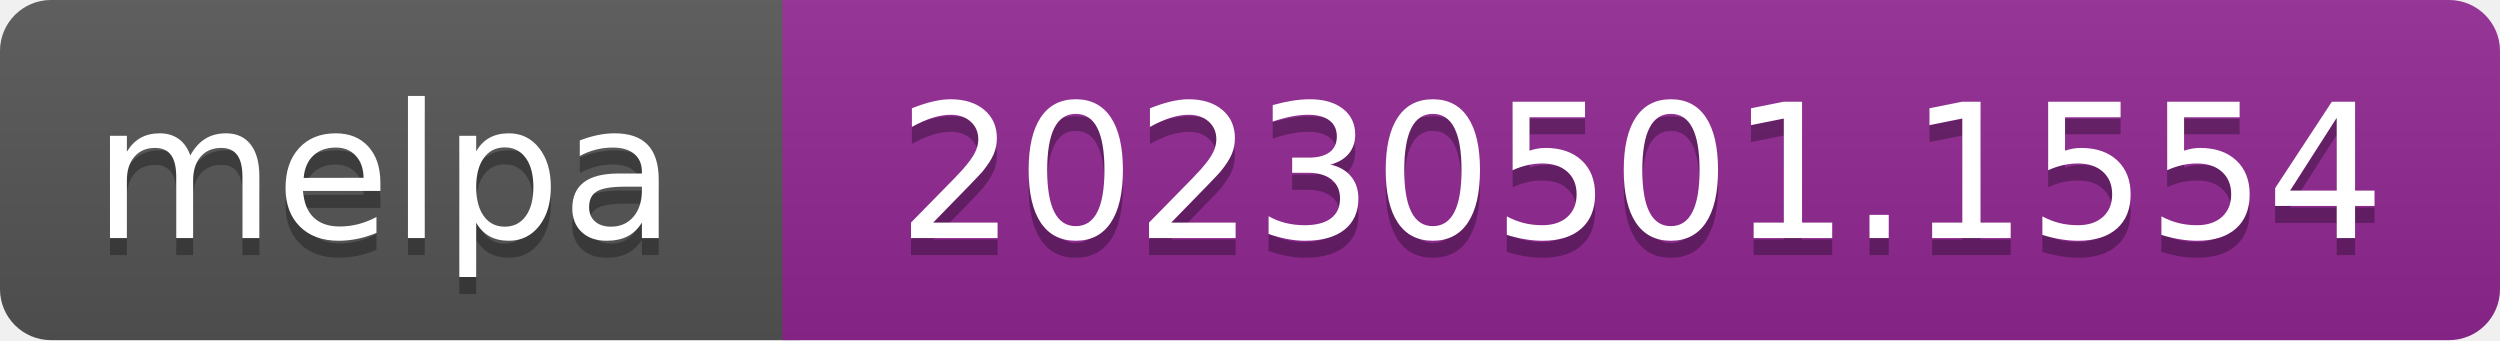
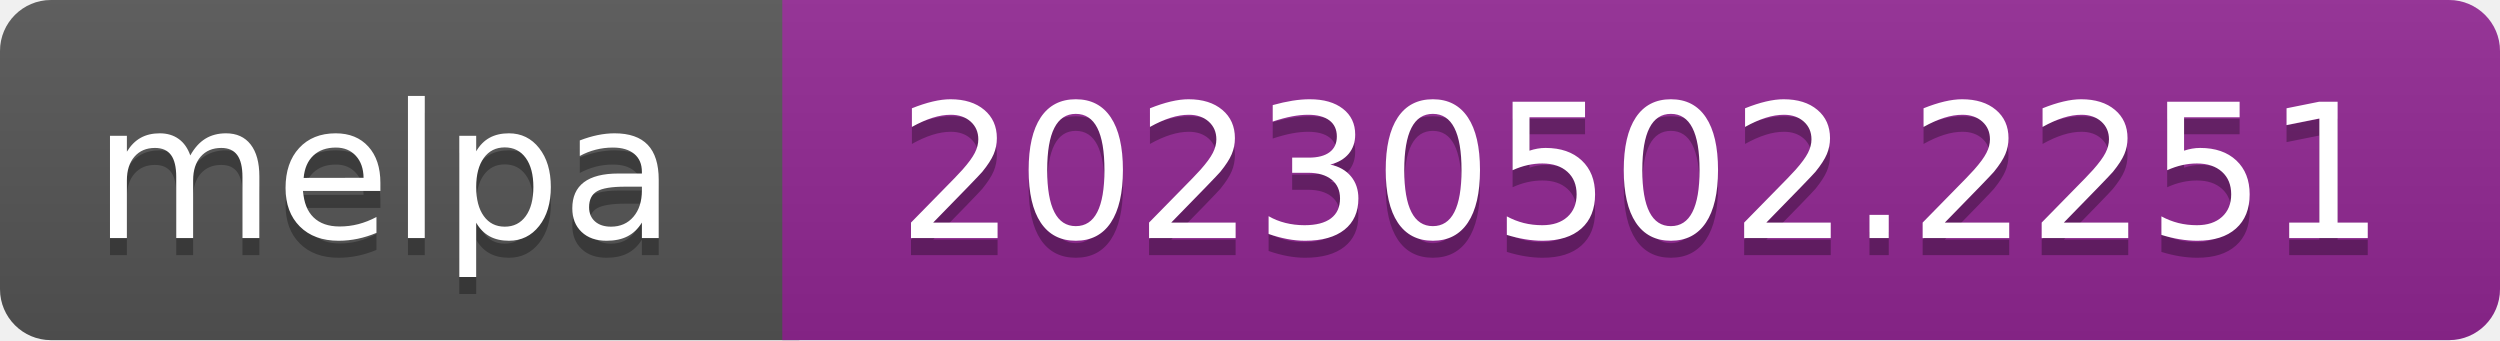
- <svg xmlns="http://www.w3.org/2000/svg" width="147" height="20" role="img" aria-label="melpa: 20230501.1554">
+ <svg xmlns="http://www.w3.org/2000/svg" width="147" height="20" role="img" aria-label="melpa: 20230502.2251">
  <linearGradient id="s" x2="0" y2="100%">
    <stop offset="0" stop-color="#bbb" stop-opacity=".1" />
    <stop offset="1" stop-opacity=".1" />
  </linearGradient>
  <clipPath id="r">
    <rect width="147" height="20" rx="3" fill="#fff" />
  </clipPath>
  <g clip-path="url(#r)">
    <rect width="47" height="20" fill="#555" />
    <rect x="46" width="147" height="20" fill="#922793" />
    <rect width="147" height="20" fill="url(#s)" />
  </g>
  <g fill="#fff" text-anchor="middle" font-family="Verdana,Geneva,DejaVu Sans,sans-serif" font-size="110" text-rendering="geometricPrecision">
    <text aria-hidden="true" x="226" y="150" fill="#010101" fill-opacity=".3" transform="scale(.1)" textLength="343">melpa</text>
    <text x="226" y="140" transform="scale(.1)" fill="#fff" textLength="343">melpa</text>
-     <text aria-hidden="true" x="965" y="150" fill="#010101" fill-opacity=".3" transform="scale(.1)" textLength="875">20230501.1554</text>
-     <text x="965" y="140" transform="scale(.1)" fill="#fff" textLength="875">20230501.1554</text>
+     <text aria-hidden="true" x="965" y="150" fill="#010101" fill-opacity=".3" transform="scale(.1)" textLength="875">20230502.2251</text>
+     <text x="965" y="140" transform="scale(.1)" fill="#fff" textLength="875">20230502.2251</text>
  </g>
</svg>
